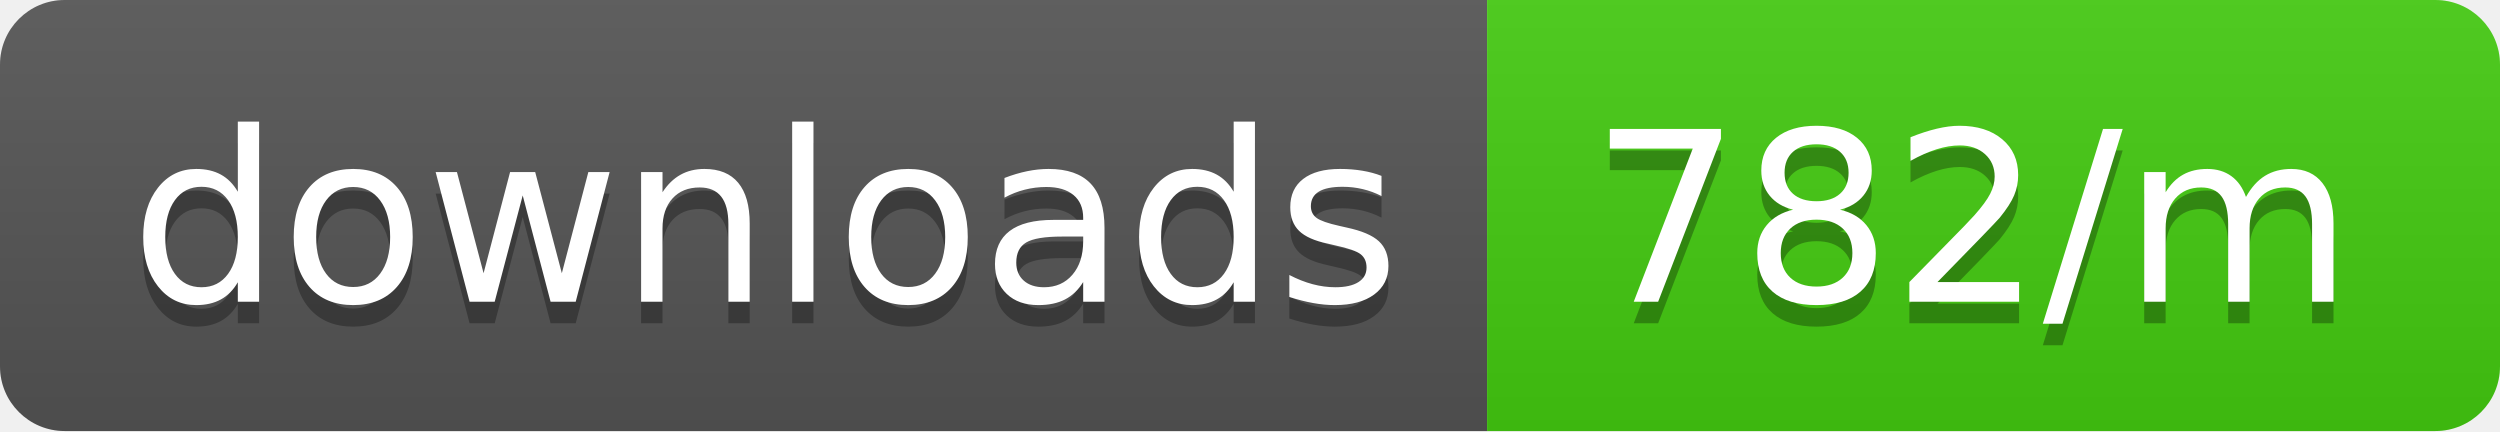
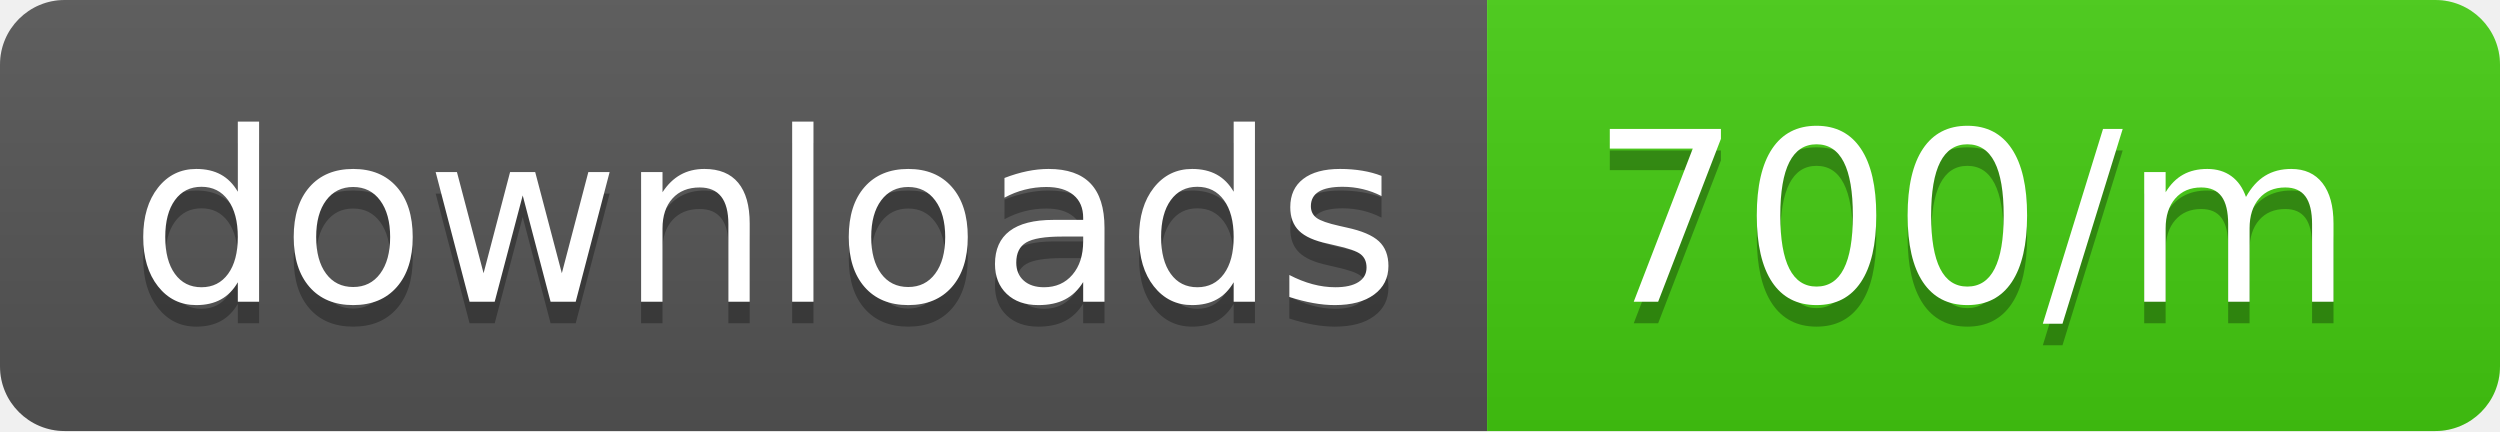
<svg xmlns="http://www.w3.org/2000/svg" width="116" height="20">
  <linearGradient id="b" x2="0" y2="100%">
    <stop offset="0" stop-color="#bbb" stop-opacity=".1" />
    <stop offset="1" stop-opacity=".1" />
  </linearGradient>
  <clipPath id="a">
    <rect width="116" height="20" rx="3" fill="#fff" />
  </clipPath>
  <g clip-path="url(#a)">
    <path fill="#555" d="M0 0h69v20H0z" />
    <path fill="#4c1" d="M69 0h47v20H69z" />
    <path fill="url(#b)" d="M0 0h116v20H0z" />
  </g>
  <g fill="#fff" text-anchor="middle" font-family="DejaVu Sans,Verdana,Geneva,sans-serif" font-size="110">
    <text x="355" y="150" fill="#010101" fill-opacity=".3" transform="scale(.1)" textLength="590">downloads</text>
    <text x="355" y="140" transform="scale(.1)" textLength="590">downloads</text>
-     <text x="915" y="150" fill="#010101" fill-opacity=".3" transform="scale(.1)" textLength="370">782/m</text>
-     <text x="915" y="140" transform="scale(.1)" textLength="370">782/m</text>
+     <text x="915" y="150" fill="#010101" fill-opacity=".3" transform="scale(.1)" textLength="370">700/m</text>
+     <text x="915" y="140" transform="scale(.1)" textLength="370">700/m</text>
  </g>
</svg>
